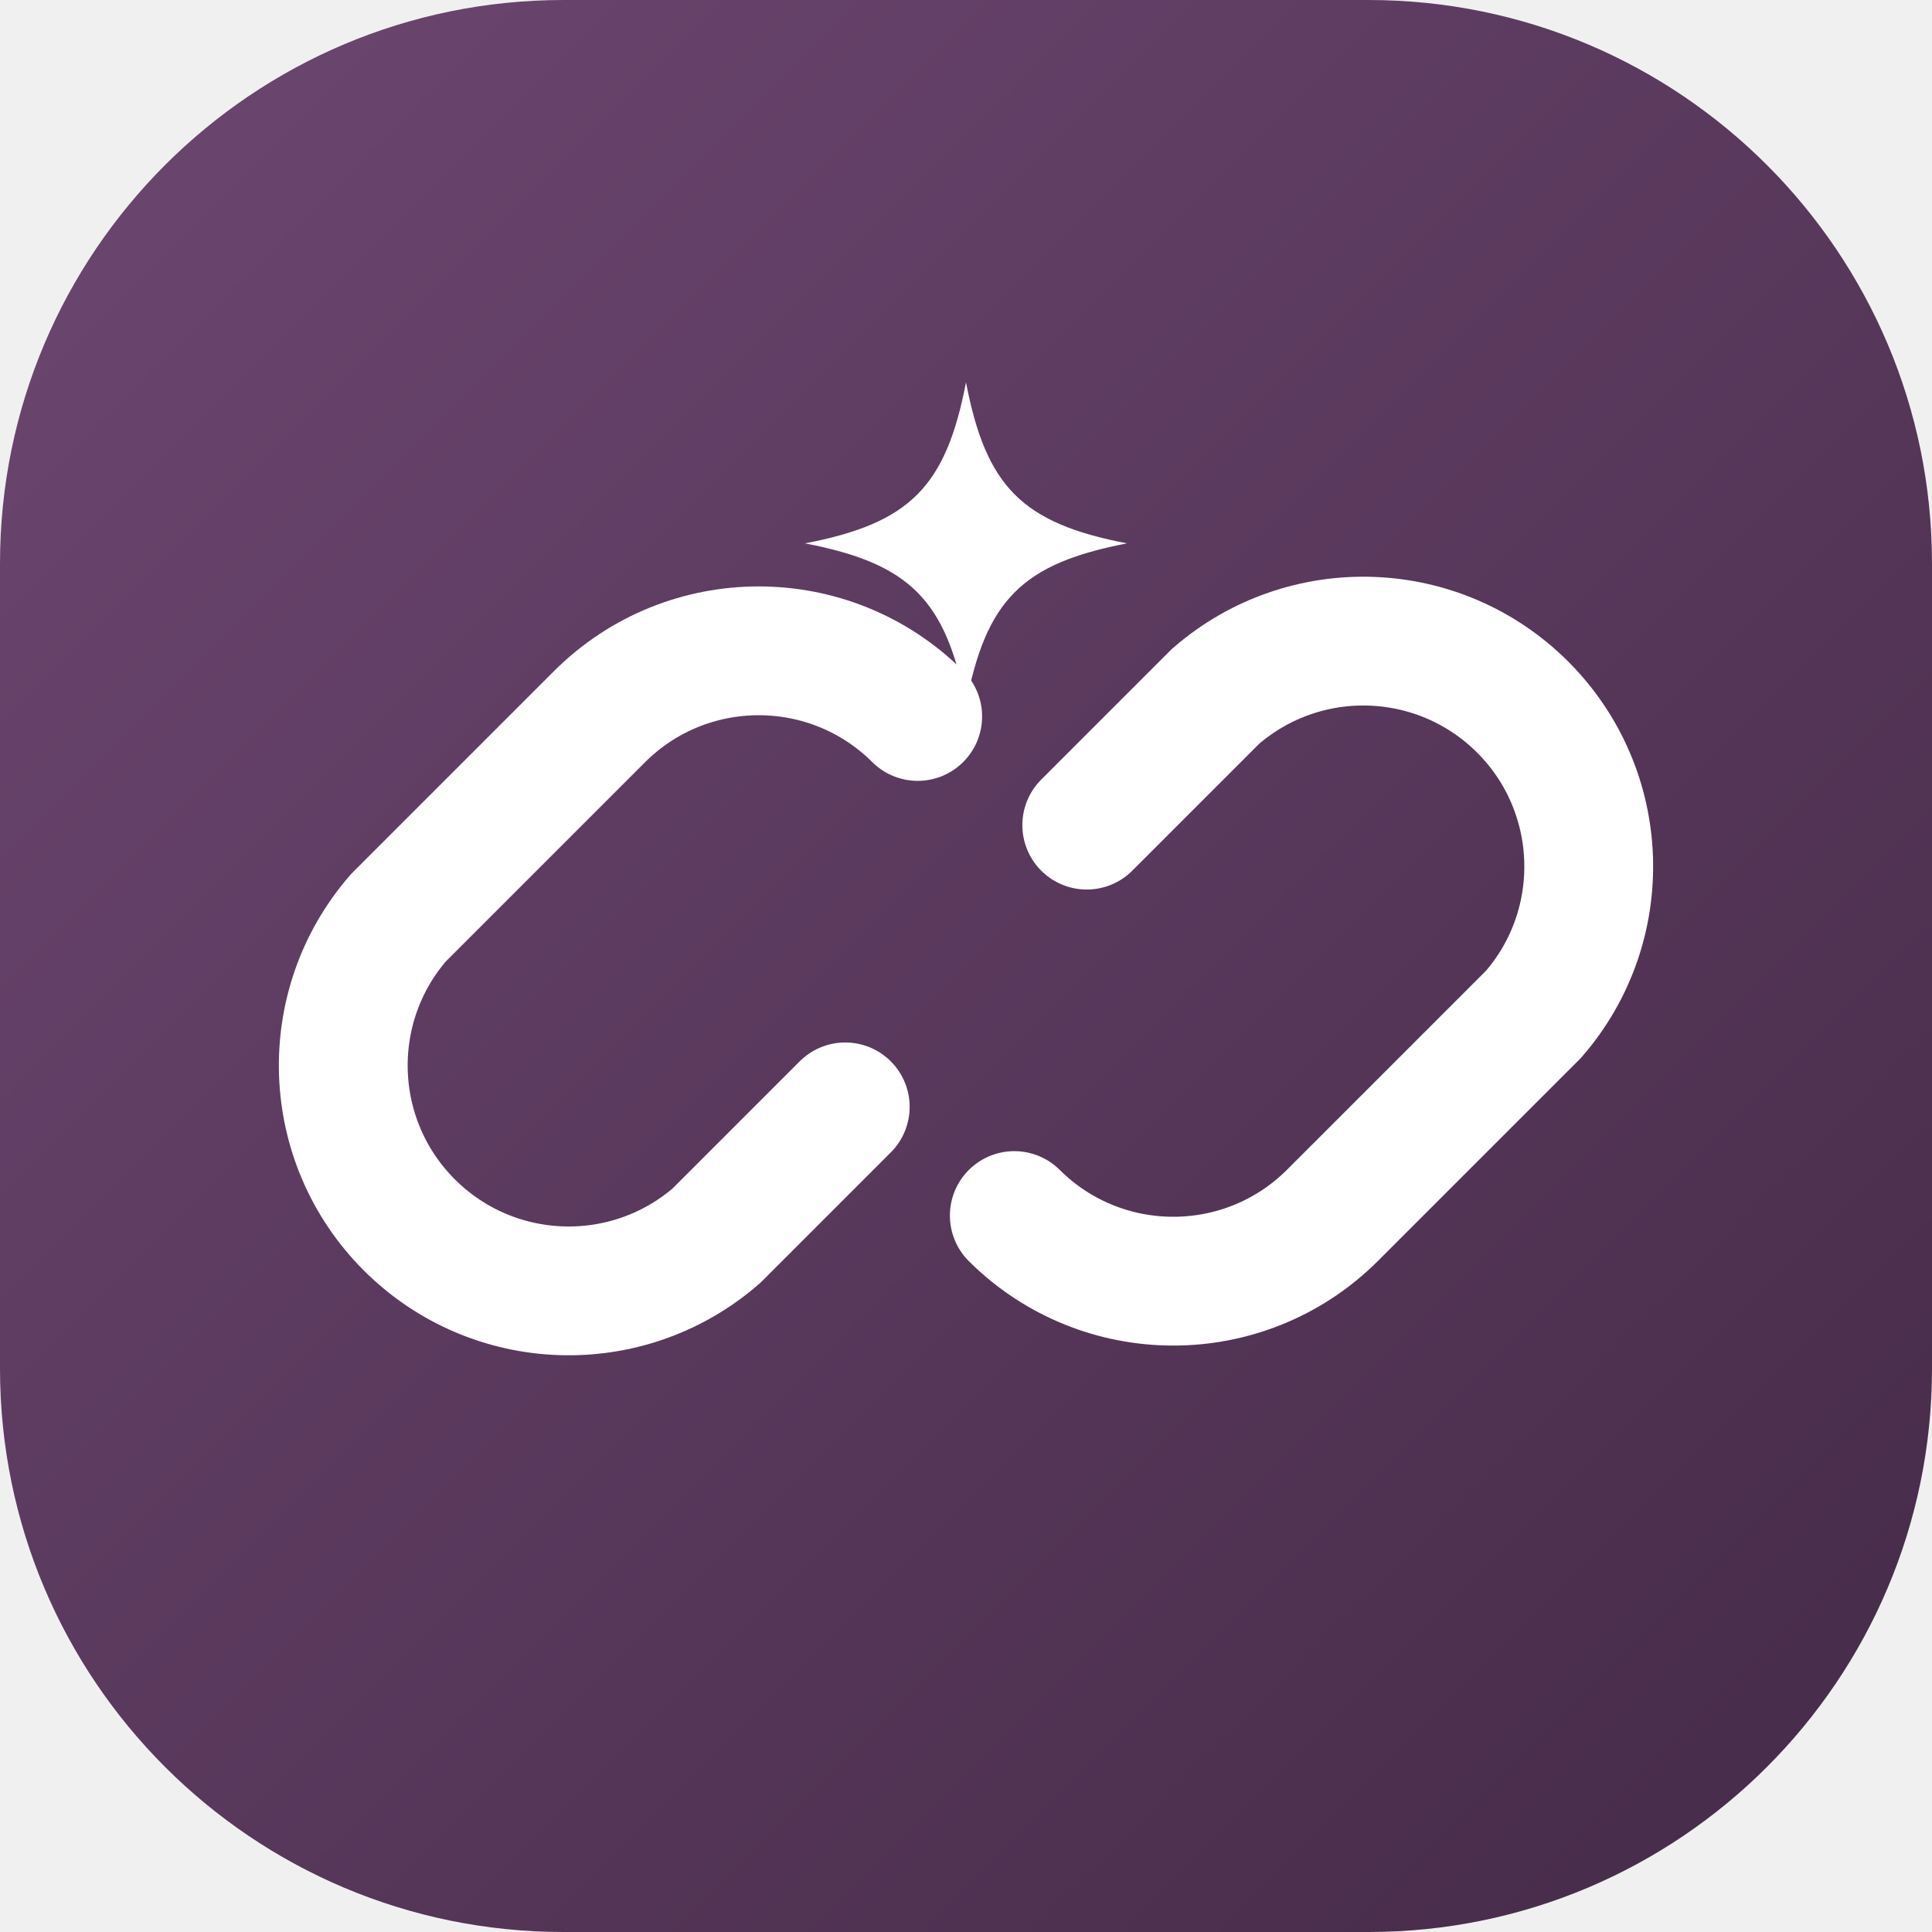
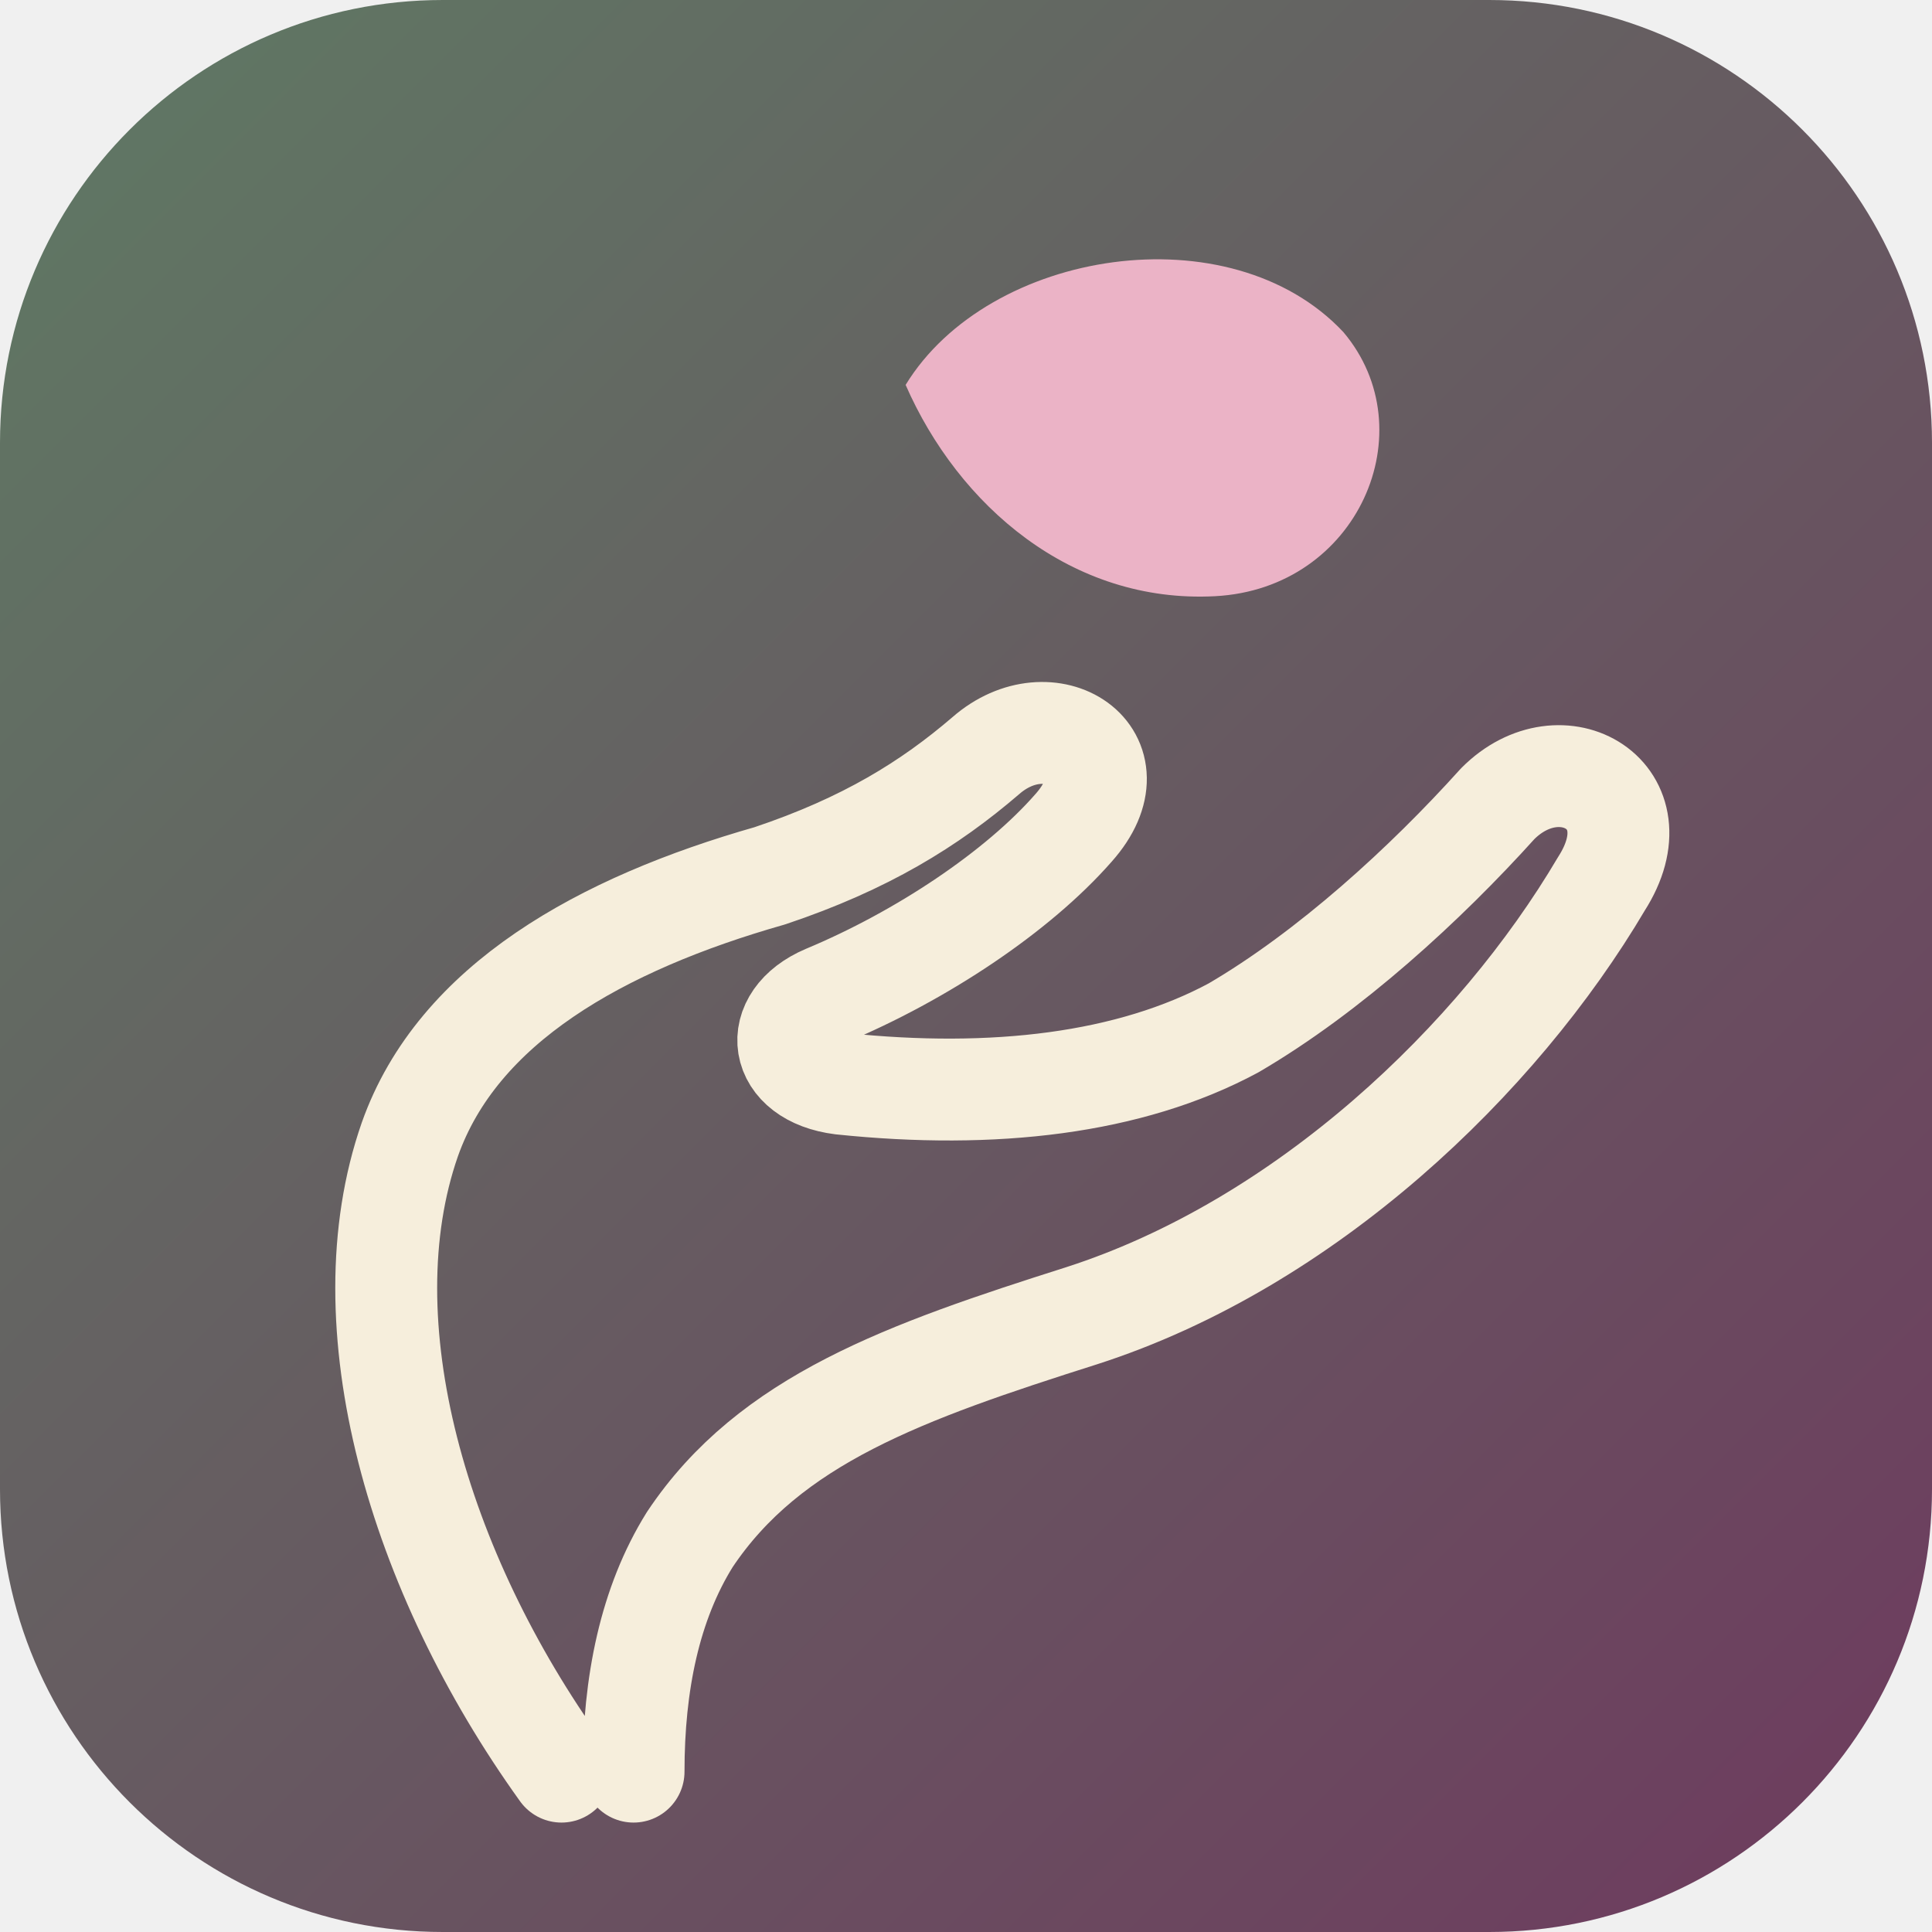
<svg xmlns="http://www.w3.org/2000/svg" viewBox="0 0 48 48">
  <defs>
    <linearGradient id="g" x1="0" y1="0" x2="1" y2="1">
-       <stop offset="0" stop-color="#6d4771" />
-       <stop offset="1" stop-color="#452a48" />
+       <stop offset="0" stop-color="#5F7A64" />
+       <stop offset="1" stop-color="#6E3A5E" />
    </linearGradient>
  </defs>
-   <rect width="48" height="48" rx="14" fill="url(#g)" />
-   <g fill="none" stroke="#fff" stroke-width="3.2" stroke-linecap="round">
-     <path d="M21 27.5l-3.2 3.2a5.6 5.6 0 0 1-7.9-7.9l5-5a5.6 5.6 0 0 1 7.9 0" />
-     <path d="M27 20.5l3.2-3.2a5.6 5.6 0 0 1 7.9 7.9l-5 5a5.6 5.6 0 0 1-7.9 0" />
+   <rect width="48" height="48" rx="11" fill="url(#g)" />
+   <g transform="scale(.09375)" stroke-linecap="round" stroke-linejoin="round">
+     <path d="M148.8 469.5C110.7 416.5 91.6 350.8 108.6 302C121.3 266 159.4 244.8 204 232.1C229.4 223.6 246.4 213 261.2 200.3C278.2 185.4 301.5 200.3 284.5 219.4C269.7 236.3 244.2 253.3 218.8 263.9C204 270.2 206.1 285.1 223 287.2C263.3 291.4 299.4 287.2 326.9 272.4C352.4 257.5 377.8 234.2 396.9 213C413.8 196 439.3 210.9 424.4 234.2C396.9 280.8 346 329.6 286.6 348.7C240 363.5 204 376.2 182.8 408C172.2 425 167.9 446.2 167.9 469.5" fill="none" stroke="#F6EEDC" stroke-width="27" />
+     <path d="M240 102C262 66 326 56 356 88C378 114 360 156 322 158C284 160 254 134 240 102Z" fill="#EBB3C6" />
  </g>
-   <path d="M24 9.5c.5 2.6 1.4 3.5 4 4-2.6.5-3.5 1.4-4 4-.5-2.6-1.4-3.5-4-4 2.6-.5 3.5-1.4 4-4z" fill="#fff" />
</svg>
